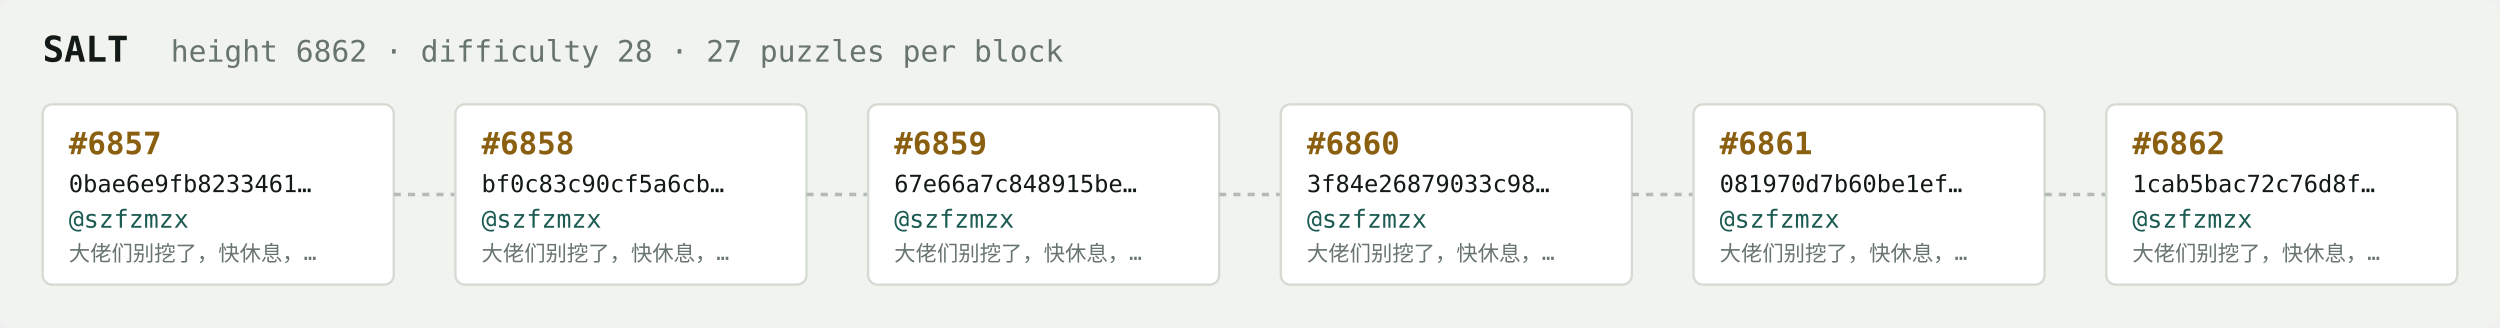
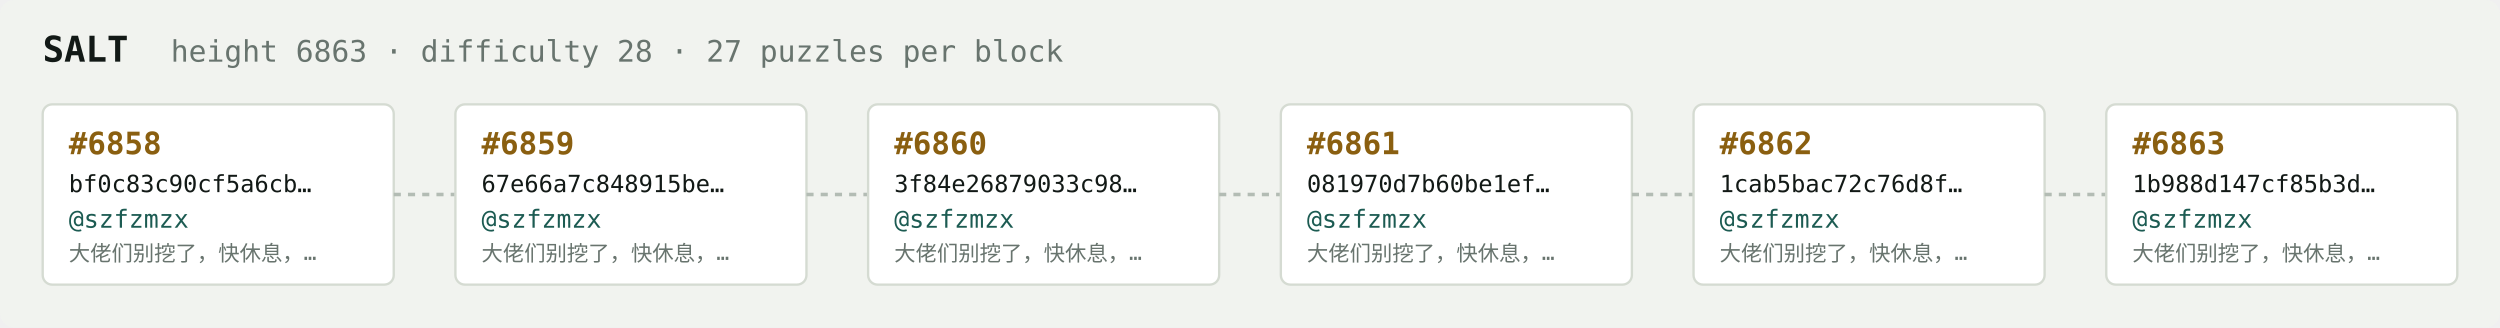
<svg xmlns="http://www.w3.org/2000/svg" width="1054" height="138" viewBox="0 0 1054 138" font-family="ui-monospace,SFMono-Regular,Menlo,monospace">
  <rect fill="#f1f3ef" width="1054" height="138" rx="6" />
  <text x="18" y="26" fill="#121916" font-size="15" font-weight="700">SALT</text>
-   <text x="72" y="26" fill="#68746e" font-size="12.5">height 6862 · difficulty 28 · 27 puzzles per block</text>
+   <text x="72" y="26" fill="#68746e" font-size="12.5">height 6863 · difficulty 28 · 27 puzzles per block</text>
  <rect x="18" y="44" width="148" height="76" rx="4" fill="#ffffff" stroke="#d5dbd2" stroke-width="1" />
-   <text x="29" y="65" fill="#8a5f10" font-size="13" font-weight="700">#6857</text>
-   <text x="29" y="81" fill="#121916" font-size="10">0bae6e9fb8233461…</text>
+   <text x="29" y="65" fill="#8a5f10" font-size="13" font-weight="700">#6858</text>
+   <text x="29" y="81" fill="#121916" font-size="10">bf0c83c90cf5a6cb…</text>
  <text x="29" y="96" fill="#1c5b52" font-size="10.5">@szfzmzx</text>
  <text x="29" y="110" fill="#68746e" font-size="9">大佬们别挖了，快休息，…</text>
  <line x1="166" y1="82.0" x2="192" y2="82.0" stroke="#b3bcb4" stroke-width="1.5" stroke-dasharray="3 3" />
  <rect x="192" y="44" width="148" height="76" rx="4" fill="#ffffff" stroke="#d5dbd2" stroke-width="1" />
-   <text x="203" y="65" fill="#8a5f10" font-size="13" font-weight="700">#6858</text>
-   <text x="203" y="81" fill="#121916" font-size="10">bf0c83c90cf5a6cb…</text>
+   <text x="203" y="65" fill="#8a5f10" font-size="13" font-weight="700">#6859</text>
+   <text x="203" y="81" fill="#121916" font-size="10">67e66a7c848915be…</text>
  <text x="203" y="96" fill="#1c5b52" font-size="10.5">@szfzmzx</text>
  <text x="203" y="110" fill="#68746e" font-size="9">大佬们别挖了，快休息，…</text>
  <line x1="340" y1="82.0" x2="366" y2="82.0" stroke="#b3bcb4" stroke-width="1.5" stroke-dasharray="3 3" />
  <rect x="366" y="44" width="148" height="76" rx="4" fill="#ffffff" stroke="#d5dbd2" stroke-width="1" />
-   <text x="377" y="65" fill="#8a5f10" font-size="13" font-weight="700">#6859</text>
-   <text x="377" y="81" fill="#121916" font-size="10">67e66a7c848915be…</text>
+   <text x="377" y="65" fill="#8a5f10" font-size="13" font-weight="700">#6860</text>
+   <text x="377" y="81" fill="#121916" font-size="10">3f84e26879033c98…</text>
  <text x="377" y="96" fill="#1c5b52" font-size="10.5">@szfzmzx</text>
  <text x="377" y="110" fill="#68746e" font-size="9">大佬们别挖了，快休息，…</text>
  <line x1="514" y1="82.0" x2="540" y2="82.0" stroke="#b3bcb4" stroke-width="1.5" stroke-dasharray="3 3" />
  <rect x="540" y="44" width="148" height="76" rx="4" fill="#ffffff" stroke="#d5dbd2" stroke-width="1" />
-   <text x="551" y="65" fill="#8a5f10" font-size="13" font-weight="700">#6860</text>
-   <text x="551" y="81" fill="#121916" font-size="10">3f84e26879033c98…</text>
+   <text x="551" y="65" fill="#8a5f10" font-size="13" font-weight="700">#6861</text>
+   <text x="551" y="81" fill="#121916" font-size="10">081970d7b60be1ef…</text>
  <text x="551" y="96" fill="#1c5b52" font-size="10.5">@szfzmzx</text>
  <text x="551" y="110" fill="#68746e" font-size="9">大佬们别挖了，快休息，…</text>
  <line x1="688" y1="82.0" x2="714" y2="82.0" stroke="#b3bcb4" stroke-width="1.5" stroke-dasharray="3 3" />
  <rect x="714" y="44" width="148" height="76" rx="4" fill="#ffffff" stroke="#d5dbd2" stroke-width="1" />
-   <text x="725" y="65" fill="#8a5f10" font-size="13" font-weight="700">#6861</text>
-   <text x="725" y="81" fill="#121916" font-size="10">081970d7b60be1ef…</text>
+   <text x="725" y="65" fill="#8a5f10" font-size="13" font-weight="700">#6862</text>
+   <text x="725" y="81" fill="#121916" font-size="10">1cab5bac72c76d8f…</text>
  <text x="725" y="96" fill="#1c5b52" font-size="10.5">@szfzmzx</text>
  <text x="725" y="110" fill="#68746e" font-size="9">大佬们别挖了，快休息，…</text>
  <line x1="862" y1="82.0" x2="888" y2="82.0" stroke="#b3bcb4" stroke-width="1.5" stroke-dasharray="3 3" />
  <rect x="888" y="44" width="148" height="76" rx="4" fill="#ffffff" stroke="#d5dbd2" stroke-width="1" />
-   <text x="899" y="65" fill="#8a5f10" font-size="13" font-weight="700">#6862</text>
-   <text x="899" y="81" fill="#121916" font-size="10">1cab5bac72c76d8f…</text>
+   <text x="899" y="65" fill="#8a5f10" font-size="13" font-weight="700">#6863</text>
+   <text x="899" y="81" fill="#121916" font-size="10">1b988d147cf85b3d…</text>
  <text x="899" y="96" fill="#1c5b52" font-size="10.5">@szfzmzx</text>
  <text x="899" y="110" fill="#68746e" font-size="9">大佬们别挖了，快休息，…</text>
</svg>
